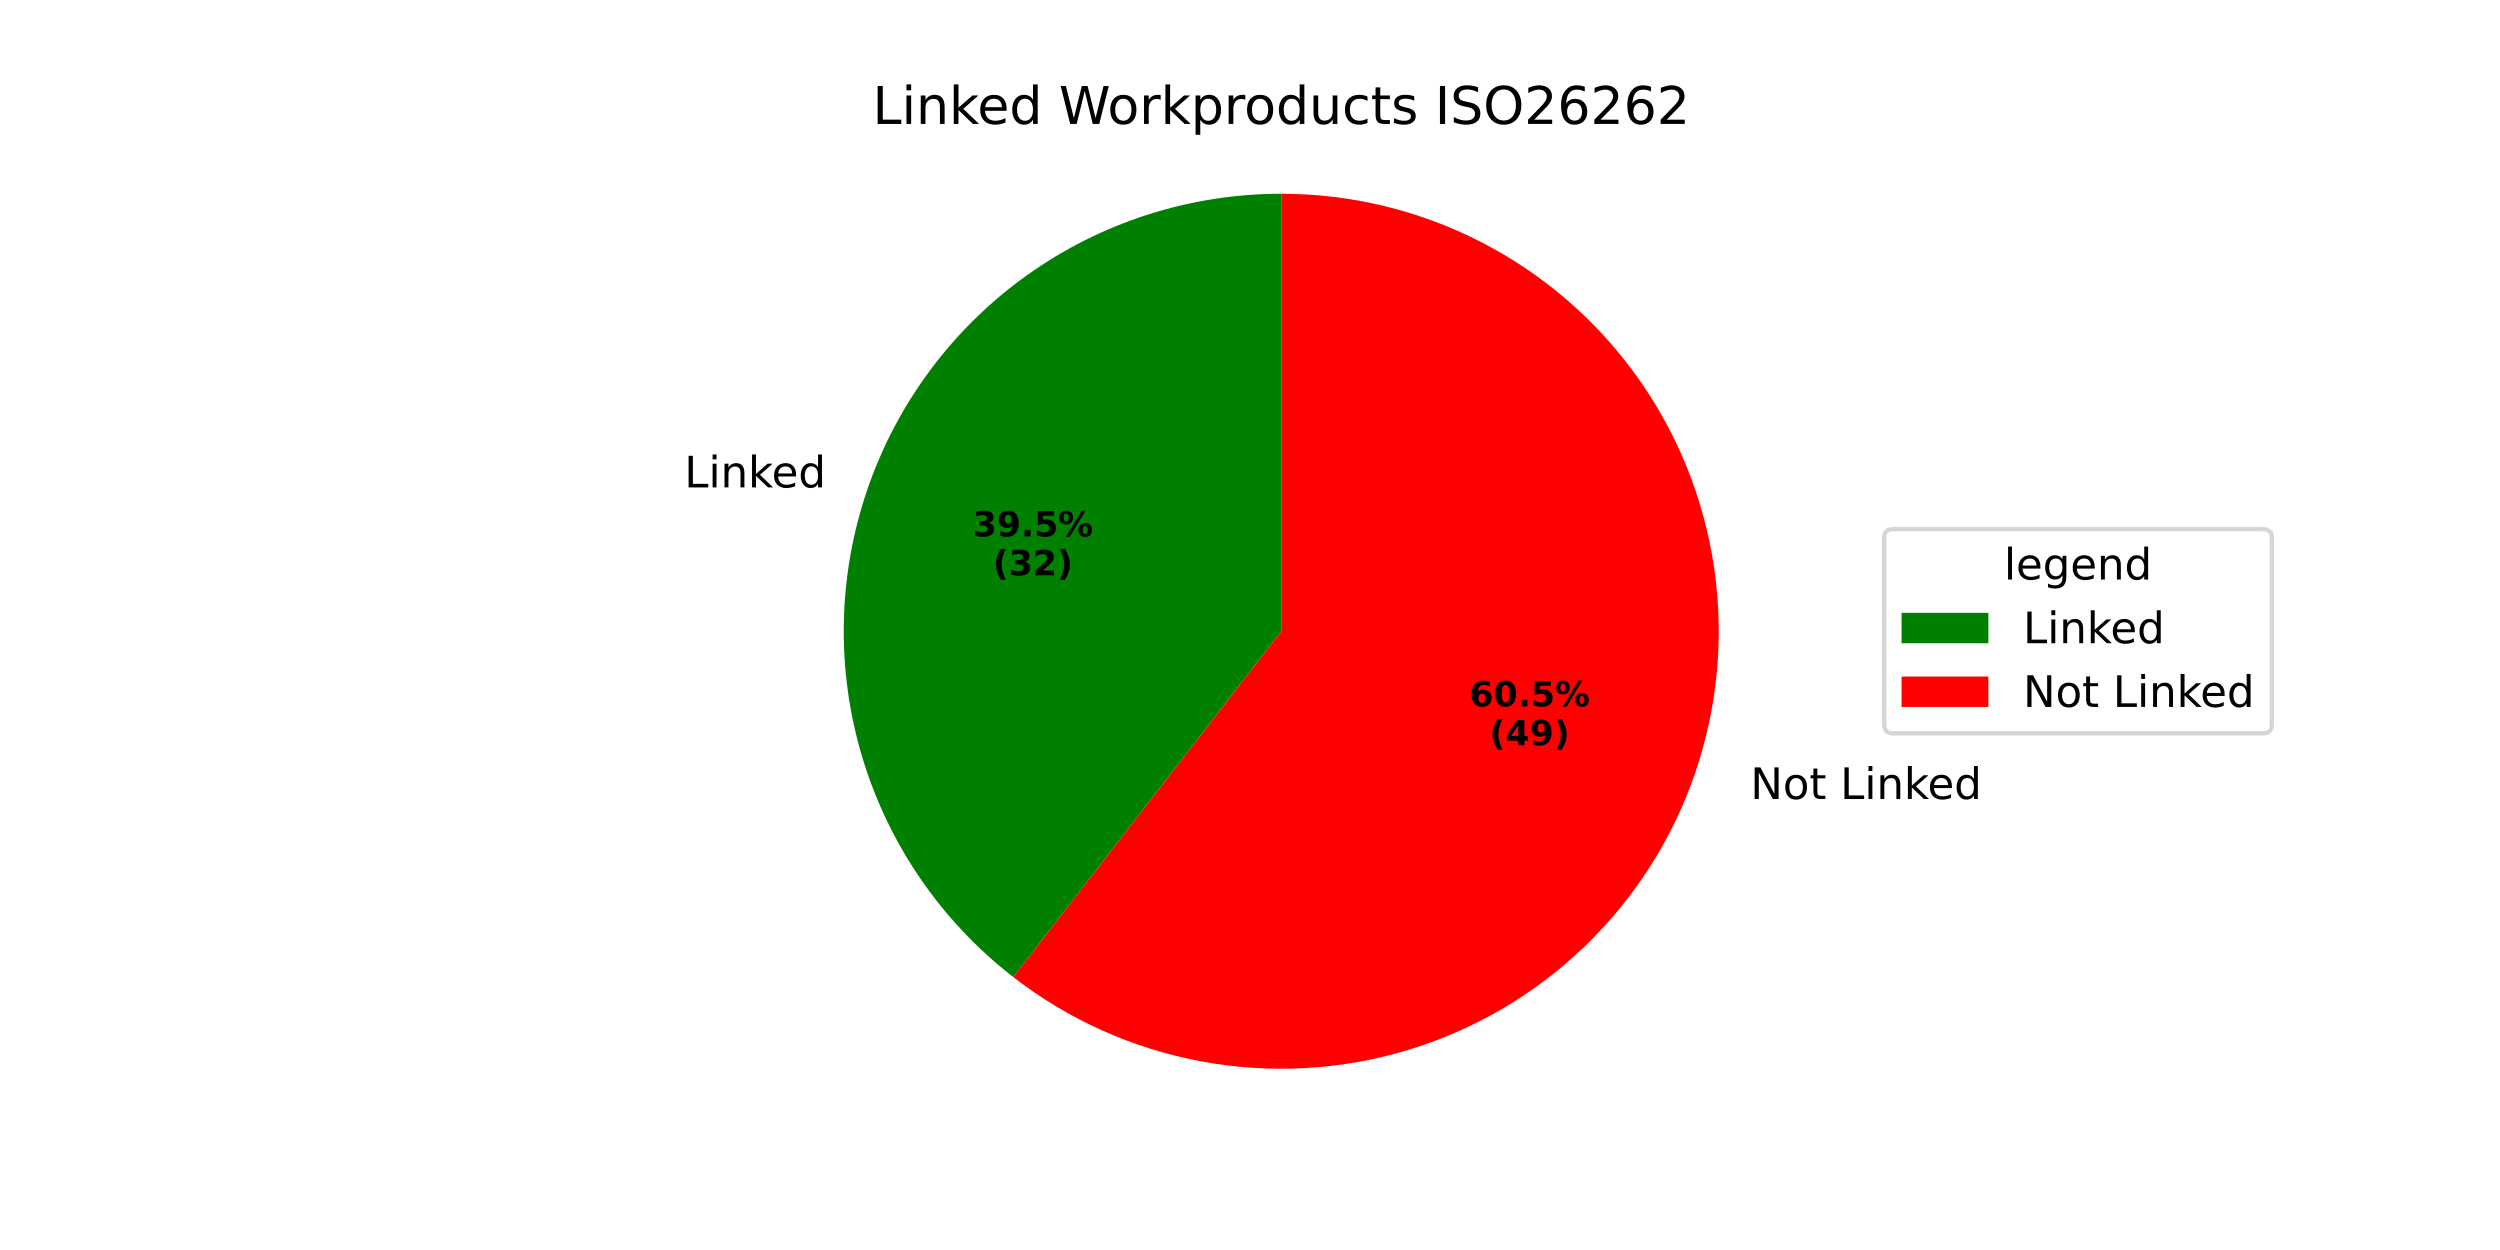
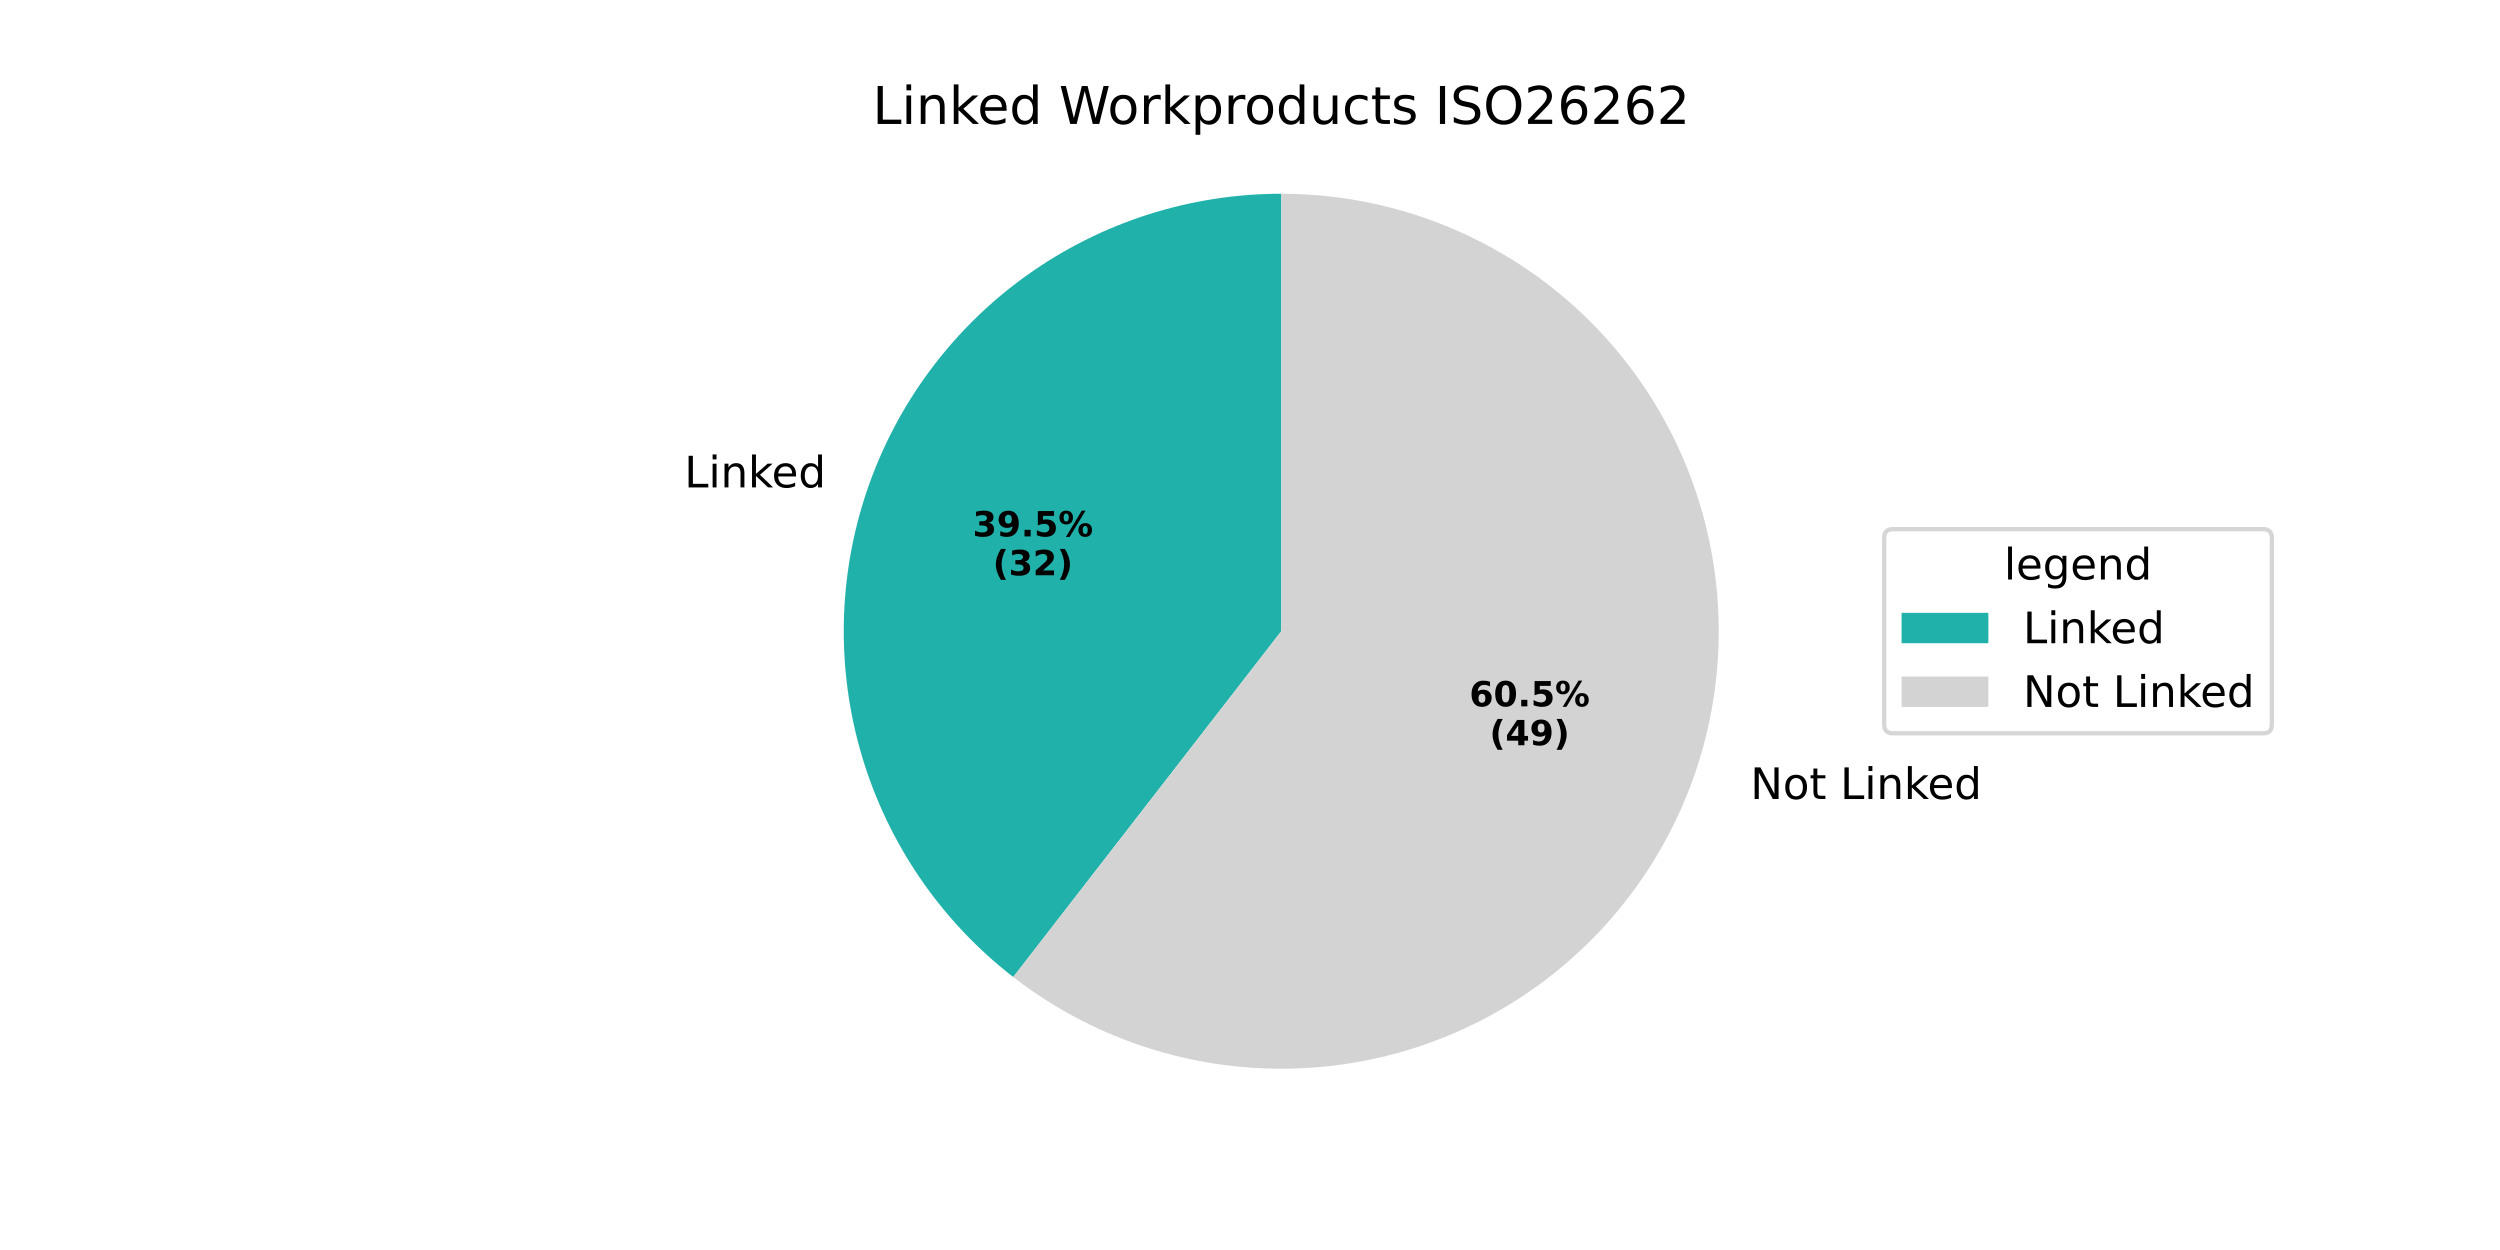
<svg xmlns="http://www.w3.org/2000/svg" xmlns:xlink="http://www.w3.org/1999/xlink" width="576pt" height="288pt" viewBox="0 0 576 288" version="1.1">
  <defs>
    <style type="text/css">*{stroke-linejoin: round; stroke-linecap: butt}</style>
  </defs>
  <g id="figure_1">
    <g id="patch_1">
      <path d="M 0 288  L 576 288  L 576 0  L 0 0  z " style="fill: #ffffff" />
    </g>
    <g id="axes_1">
      <g id="patch_2">
-         <path d="M 295.2 44.64  C 274.183 44.64 253.683 51.213 236.585 63.434  C 219.487 75.655 206.632 92.923 199.828 112.808  C 193.024 132.693 192.607 154.216 198.634 174.35  C 204.662 194.484 216.838 212.237 233.45 225.112  L 295.2 145.44  z " style="fill: #008000" />
+         <path d="M 295.2 44.64  C 274.183 44.64 253.683 51.213 236.585 63.434  C 219.487 75.655 206.632 92.923 199.828 112.808  C 193.024 132.693 192.607 154.216 198.634 174.35  C 204.662 194.484 216.838 212.237 233.45 225.112  L 295.2 145.44  z " style="fill: #20b2aa" />
      </g>
      <g id="patch_3">
-         <path d="M 233.45 225.112  C 246.126 234.937 260.967 241.596 276.734 244.534  C 292.501 247.472 308.745 246.605 324.109 242.005  C 339.474 237.406 353.522 229.204 365.081 218.085  C 376.639 206.966 385.379 193.247 390.571 178.072  C 395.764 162.898 397.26 146.7 394.935 130.831  C 392.611 114.962 386.532 99.874 377.206 86.826  C 367.879 73.777 355.572 63.141 341.31 55.805  C 327.048 48.468 311.238 44.64 295.2 44.64  L 295.2 145.44  z " style="fill: #ff0000" />
+         <path d="M 233.45 225.112  C 246.126 234.937 260.967 241.596 276.734 244.534  C 292.501 247.472 308.745 246.605 324.109 242.005  C 339.474 237.406 353.522 229.204 365.081 218.085  C 376.639 206.966 385.379 193.247 390.571 178.072  C 395.764 162.898 397.26 146.7 394.935 130.831  C 392.611 114.962 386.532 99.874 377.206 86.826  C 367.879 73.777 355.572 63.141 341.31 55.805  C 327.048 48.468 311.238 44.64 295.2 44.64  L 295.2 145.44  z " style="fill: #d3d3d3" />
      </g>
      <g id="matplotlib.axis_1" />
      <g id="matplotlib.axis_2" />
      <g id="text_1">
        <g transform="translate(157.6735 112.3038) scale(0.1 -0.1)">
          <defs>
            <path id="DejaVuSans-4c" d="M 628 4666  L 1259 4666  L 1259 531  L 3531 531  L 3531 0  L 628 0  L 628 4666  z " transform="scale(0.015625)" />
            <path id="DejaVuSans-69" d="M 603 3500  L 1178 3500  L 1178 0  L 603 0  L 603 3500  z M 603 4863  L 1178 4863  L 1178 4134  L 603 4134  L 603 4863  z " transform="scale(0.015625)" />
            <path id="DejaVuSans-6e" d="M 3513 2113  L 3513 0  L 2938 0  L 2938 2094  Q 2938 2591 2744 2837  Q 2550 3084 2163 3084  Q 1697 3084 1428 2787  Q 1159 2491 1159 1978  L 1159 0  L 581 0  L 581 3500  L 1159 3500  L 1159 2956  Q 1366 3272 1645 3428  Q 1925 3584 2291 3584  Q 2894 3584 3203 3211  Q 3513 2838 3513 2113  z " transform="scale(0.015625)" />
            <path id="DejaVuSans-6b" d="M 581 4863  L 1159 4863  L 1159 1991  L 2875 3500  L 3609 3500  L 1753 1863  L 3688 0  L 2938 0  L 1159 1709  L 1159 0  L 581 0  L 581 4863  z " transform="scale(0.015625)" />
            <path id="DejaVuSans-65" d="M 3597 1894  L 3597 1613  L 953 1613  Q 991 1019 1311 708  Q 1631 397 2203 397  Q 2534 397 2845 478  Q 3156 559 3463 722  L 3463 178  Q 3153 47 2828 -22  Q 2503 -91 2169 -91  Q 1331 -91 842 396  Q 353 884 353 1716  Q 353 2575 817 3079  Q 1281 3584 2069 3584  Q 2775 3584 3186 3129  Q 3597 2675 3597 1894  z M 3022 2063  Q 3016 2534 2758 2815  Q 2500 3097 2075 3097  Q 1594 3097 1305 2825  Q 1016 2553 972 2059  L 3022 2063  z " transform="scale(0.015625)" />
            <path id="DejaVuSans-64" d="M 2906 2969  L 2906 4863  L 3481 4863  L 3481 0  L 2906 0  L 2906 525  Q 2725 213 2448 61  Q 2172 -91 1784 -91  Q 1150 -91 751 415  Q 353 922 353 1747  Q 353 2572 751 3078  Q 1150 3584 1784 3584  Q 2172 3584 2448 3432  Q 2725 3281 2906 2969  z M 947 1747  Q 947 1113 1208 752  Q 1469 391 1925 391  Q 2381 391 2643 752  Q 2906 1113 2906 1747  Q 2906 2381 2643 2742  Q 2381 3103 1925 3103  Q 1469 3103 1208 2742  Q 947 2381 947 1747  z " transform="scale(0.015625)" />
          </defs>
          <use xlink:href="#DejaVuSans-4c" />
          <use xlink:href="#DejaVuSans-69" transform="translate(55.71289 0)" />
          <use xlink:href="#DejaVuSans-6e" transform="translate(83.49609 0)" />
          <use xlink:href="#DejaVuSans-6b" transform="translate(146.875 0)" />
          <use xlink:href="#DejaVuSans-65" transform="translate(201.1602 0)" />
          <use xlink:href="#DejaVuSans-64" transform="translate(262.6836 0)" />
        </g>
      </g>
      <g id="text_2">
        <g transform="translate(224.0997 123.589) scale(0.08 -0.08)">
          <defs>
            <path id="DejaVuSans-Bold-33" d="M 2981 2516  Q 3453 2394 3698 2092  Q 3944 1791 3944 1325  Q 3944 631 3412 270  Q 2881 -91 1863 -91  Q 1503 -91 1142 -33  Q 781 25 428 141  L 428 1069  Q 766 900 1098 814  Q 1431 728 1753 728  Q 2231 728 2486 893  Q 2741 1059 2741 1369  Q 2741 1688 2480 1852  Q 2219 2016 1709 2016  L 1228 2016  L 1228 2791  L 1734 2791  Q 2188 2791 2409 2933  Q 2631 3075 2631 3366  Q 2631 3634 2415 3781  Q 2200 3928 1806 3928  Q 1516 3928 1219 3862  Q 922 3797 628 3669  L 628 4550  Q 984 4650 1334 4700  Q 1684 4750 2022 4750  Q 2931 4750 3382 4451  Q 3834 4153 3834 3553  Q 3834 3144 3618 2883  Q 3403 2622 2981 2516  z " transform="scale(0.015625)" />
            <path id="DejaVuSans-Bold-39" d="M 641 103  L 641 966  Q 928 831 1190 764  Q 1453 697 1709 697  Q 2247 697 2547 995  Q 2847 1294 2900 1881  Q 2688 1725 2447 1647  Q 2206 1569 1925 1569  Q 1209 1569 770 1986  Q 331 2403 331 3084  Q 331 3838 820 4291  Q 1309 4744 2131 4744  Q 3044 4744 3544 4128  Q 4044 3513 4044 2388  Q 4044 1231 3459 570  Q 2875 -91 1856 -91  Q 1528 -91 1228 -42  Q 928 6 641 103  z M 2125 2350  Q 2441 2350 2600 2554  Q 2759 2759 2759 3169  Q 2759 3575 2600 3781  Q 2441 3988 2125 3988  Q 1809 3988 1650 3781  Q 1491 3575 1491 3169  Q 1491 2759 1650 2554  Q 1809 2350 2125 2350  z " transform="scale(0.015625)" />
            <path id="DejaVuSans-Bold-2e" d="M 653 1209  L 1778 1209  L 1778 0  L 653 0  L 653 1209  z " transform="scale(0.015625)" />
            <path id="DejaVuSans-Bold-35" d="M 678 4666  L 3669 4666  L 3669 3781  L 1638 3781  L 1638 3059  Q 1775 3097 1914 3117  Q 2053 3138 2203 3138  Q 3056 3138 3531 2711  Q 4006 2284 4006 1522  Q 4006 766 3489 337  Q 2972 -91 2053 -91  Q 1656 -91 1267 -14  Q 878 63 494 219  L 494 1166  Q 875 947 1217 837  Q 1559 728 1863 728  Q 2300 728 2551 942  Q 2803 1156 2803 1522  Q 2803 1891 2551 2103  Q 2300 2316 1863 2316  Q 1603 2316 1309 2248  Q 1016 2181 678 2041  L 678 4666  z " transform="scale(0.015625)" />
            <path id="DejaVuSans-Bold-25" d="M 4959 1925  Q 4738 1925 4616 1733  Q 4494 1541 4494 1184  Q 4494 825 4614 633  Q 4734 441 4959 441  Q 5184 441 5303 633  Q 5422 825 5422 1184  Q 5422 1541 5301 1733  Q 5181 1925 4959 1925  z M 4959 2450  Q 5541 2450 5875 2112  Q 6209 1775 6209 1184  Q 6209 594 5875 251  Q 5541 -91 4959 -91  Q 4378 -91 4042 251  Q 3706 594 3706 1184  Q 3706 1772 4042 2111  Q 4378 2450 4959 2450  z M 2094 -91  L 1403 -91  L 4319 4750  L 5013 4750  L 2094 -91  z M 1453 4750  Q 2034 4750 2367 4411  Q 2700 4072 2700 3481  Q 2700 2891 2367 2550  Q 2034 2209 1453 2209  Q 872 2209 539 2550  Q 206 2891 206 3481  Q 206 4072 539 4411  Q 872 4750 1453 4750  z M 1453 4225  Q 1228 4225 1106 4031  Q 984 3838 984 3481  Q 984 3122 1106 2926  Q 1228 2731 1453 2731  Q 1678 2731 1798 2926  Q 1919 3122 1919 3481  Q 1919 3838 1797 4031  Q 1675 4225 1453 4225  z " transform="scale(0.015625)" />
          </defs>
          <use xlink:href="#DejaVuSans-Bold-33" />
          <use xlink:href="#DejaVuSans-Bold-39" transform="translate(69.58008 0)" />
          <use xlink:href="#DejaVuSans-Bold-2e" transform="translate(139.1602 0)" />
          <use xlink:href="#DejaVuSans-Bold-35" transform="translate(177.1484 0)" />
          <use xlink:href="#DejaVuSans-Bold-25" transform="translate(246.7285 0)" />
        </g>
        <g transform="translate(228.7541 132.5473) scale(0.08 -0.08)">
          <defs>
            <path id="DejaVuSans-Bold-28" d="M 2413 -844  L 1484 -844  Q 1006 -72 778 623  Q 550 1319 550 2003  Q 550 2688 779 3389  Q 1009 4091 1484 4856  L 2413 4856  Q 2013 4116 1813 3408  Q 1613 2700 1613 2009  Q 1613 1319 1811 609  Q 2009 -100 2413 -844  z " transform="scale(0.015625)" />
            <path id="DejaVuSans-Bold-32" d="M 1844 884  L 3897 884  L 3897 0  L 506 0  L 506 884  L 2209 2388  Q 2438 2594 2547 2791  Q 2656 2988 2656 3200  Q 2656 3528 2436 3728  Q 2216 3928 1850 3928  Q 1569 3928 1234 3808  Q 900 3688 519 3450  L 519 4475  Q 925 4609 1322 4679  Q 1719 4750 2100 4750  Q 2938 4750 3402 4381  Q 3866 4013 3866 3353  Q 3866 2972 3669 2642  Q 3472 2313 2841 1759  L 1844 884  z " transform="scale(0.015625)" />
            <path id="DejaVuSans-Bold-29" d="M 513 -844  Q 913 -100 1113 609  Q 1313 1319 1313 2009  Q 1313 2700 1113 3408  Q 913 4116 513 4856  L 1441 4856  Q 1916 4091 2145 3389  Q 2375 2688 2375 2003  Q 2375 1319 2147 623  Q 1919 -72 1441 -844  L 513 -844  z " transform="scale(0.015625)" />
          </defs>
          <use xlink:href="#DejaVuSans-Bold-28" />
          <use xlink:href="#DejaVuSans-Bold-33" transform="translate(45.70312 0)" />
          <use xlink:href="#DejaVuSans-Bold-32" transform="translate(115.2832 0)" />
          <use xlink:href="#DejaVuSans-Bold-29" transform="translate(184.8633 0)" />
        </g>
      </g>
      <g id="text_3">
        <g transform="translate(400.1087 184.0951) scale(0.1 -0.1)">
          <defs>
            <path id="DejaVuSans-20" transform="scale(0.015625)" />
            <path id="DejaVuSans-4e" d="M 628 4666  L 1478 4666  L 3547 763  L 3547 4666  L 4159 4666  L 4159 0  L 3309 0  L 1241 3903  L 1241 0  L 628 0  L 628 4666  z " transform="scale(0.015625)" />
            <path id="DejaVuSans-6f" d="M 1959 3097  Q 1497 3097 1228 2736  Q 959 2375 959 1747  Q 959 1119 1226 758  Q 1494 397 1959 397  Q 2419 397 2687 759  Q 2956 1122 2956 1747  Q 2956 2369 2687 2733  Q 2419 3097 1959 3097  z M 1959 3584  Q 2709 3584 3137 3096  Q 3566 2609 3566 1747  Q 3566 888 3137 398  Q 2709 -91 1959 -91  Q 1206 -91 779 398  Q 353 888 353 1747  Q 353 2609 779 3096  Q 1206 3584 1959 3584  z " transform="scale(0.015625)" />
            <path id="DejaVuSans-74" d="M 1172 4494  L 1172 3500  L 2356 3500  L 2356 3053  L 1172 3053  L 1172 1153  Q 1172 725 1289 603  Q 1406 481 1766 481  L 2356 481  L 2356 0  L 1766 0  Q 1100 0 847 248  Q 594 497 594 1153  L 594 3053  L 172 3053  L 172 3500  L 594 3500  L 594 4494  L 1172 4494  z " transform="scale(0.015625)" />
          </defs>
          <use xlink:href="#DejaVuSans-20" />
          <use xlink:href="#DejaVuSans-4e" transform="translate(31.78711 0)" />
          <use xlink:href="#DejaVuSans-6f" transform="translate(106.5918 0)" />
          <use xlink:href="#DejaVuSans-74" transform="translate(167.7734 0)" />
          <use xlink:href="#DejaVuSans-20" transform="translate(206.9824 0)" />
          <use xlink:href="#DejaVuSans-4c" transform="translate(238.7695 0)" />
          <use xlink:href="#DejaVuSans-69" transform="translate(294.4824 0)" />
          <use xlink:href="#DejaVuSans-6e" transform="translate(322.2656 0)" />
          <use xlink:href="#DejaVuSans-6b" transform="translate(385.6445 0)" />
          <use xlink:href="#DejaVuSans-65" transform="translate(439.9297 0)" />
          <use xlink:href="#DejaVuSans-64" transform="translate(501.4531 0)" />
        </g>
      </g>
      <g id="text_4">
        <g transform="translate(338.5459 162.7479) scale(0.08 -0.08)">
          <defs>
            <path id="DejaVuSans-Bold-36" d="M 2316 2303  Q 2000 2303 1842 2098  Q 1684 1894 1684 1484  Q 1684 1075 1842 870  Q 2000 666 2316 666  Q 2634 666 2792 870  Q 2950 1075 2950 1484  Q 2950 1894 2792 2098  Q 2634 2303 2316 2303  z M 3803 4544  L 3803 3681  Q 3506 3822 3243 3889  Q 2981 3956 2731 3956  Q 2194 3956 1894 3657  Q 1594 3359 1544 2772  Q 1750 2925 1990 3001  Q 2231 3078 2516 3078  Q 3231 3078 3670 2659  Q 4109 2241 4109 1563  Q 4109 813 3618 361  Q 3128 -91 2303 -91  Q 1394 -91 895 523  Q 397 1138 397 2266  Q 397 3422 980 4083  Q 1563 4744 2578 4744  Q 2900 4744 3203 4694  Q 3506 4644 3803 4544  z " transform="scale(0.015625)" />
            <path id="DejaVuSans-Bold-30" d="M 2944 2338  Q 2944 3213 2780 3570  Q 2616 3928 2228 3928  Q 1841 3928 1675 3570  Q 1509 3213 1509 2338  Q 1509 1453 1675 1090  Q 1841 728 2228 728  Q 2613 728 2778 1090  Q 2944 1453 2944 2338  z M 4147 2328  Q 4147 1169 3647 539  Q 3147 -91 2228 -91  Q 1306 -91 806 539  Q 306 1169 306 2328  Q 306 3491 806 4120  Q 1306 4750 2228 4750  Q 3147 4750 3647 4120  Q 4147 3491 4147 2328  z " transform="scale(0.015625)" />
          </defs>
          <use xlink:href="#DejaVuSans-Bold-36" />
          <use xlink:href="#DejaVuSans-Bold-30" transform="translate(69.58008 0)" />
          <use xlink:href="#DejaVuSans-Bold-2e" transform="translate(139.1602 0)" />
          <use xlink:href="#DejaVuSans-Bold-35" transform="translate(177.1484 0)" />
          <use xlink:href="#DejaVuSans-Bold-25" transform="translate(246.7285 0)" />
        </g>
        <g transform="translate(343.2003 171.7061) scale(0.08 -0.08)">
          <defs>
            <path id="DejaVuSans-Bold-34" d="M 2356 3675  L 1038 1722  L 2356 1722  L 2356 3675  z M 2156 4666  L 3494 4666  L 3494 1722  L 4159 1722  L 4159 850  L 3494 850  L 3494 0  L 2356 0  L 2356 850  L 288 850  L 288 1881  L 2156 4666  z " transform="scale(0.015625)" />
          </defs>
          <use xlink:href="#DejaVuSans-Bold-28" />
          <use xlink:href="#DejaVuSans-Bold-34" transform="translate(45.70312 0)" />
          <use xlink:href="#DejaVuSans-Bold-39" transform="translate(115.2832 0)" />
          <use xlink:href="#DejaVuSans-Bold-29" transform="translate(184.8633 0)" />
        </g>
      </g>
      <g id="text_5">
        <g transform="translate(201.0337 28.56) scale(0.12 -0.12)">
          <defs>
            <path id="DejaVuSans-57" d="M 213 4666  L 850 4666  L 1831 722  L 2809 4666  L 3519 4666  L 4500 722  L 5478 4666  L 6119 4666  L 4947 0  L 4153 0  L 3169 4050  L 2175 0  L 1381 0  L 213 4666  z " transform="scale(0.015625)" />
            <path id="DejaVuSans-72" d="M 2631 2963  Q 2534 3019 2420 3045  Q 2306 3072 2169 3072  Q 1681 3072 1420 2755  Q 1159 2438 1159 1844  L 1159 0  L 581 0  L 581 3500  L 1159 3500  L 1159 2956  Q 1341 3275 1631 3429  Q 1922 3584 2338 3584  Q 2397 3584 2469 3576  Q 2541 3569 2628 3553  L 2631 2963  z " transform="scale(0.015625)" />
            <path id="DejaVuSans-70" d="M 1159 525  L 1159 -1331  L 581 -1331  L 581 3500  L 1159 3500  L 1159 2969  Q 1341 3281 1617 3432  Q 1894 3584 2278 3584  Q 2916 3584 3314 3078  Q 3713 2572 3713 1747  Q 3713 922 3314 415  Q 2916 -91 2278 -91  Q 1894 -91 1617 61  Q 1341 213 1159 525  z M 3116 1747  Q 3116 2381 2855 2742  Q 2594 3103 2138 3103  Q 1681 3103 1420 2742  Q 1159 2381 1159 1747  Q 1159 1113 1420 752  Q 1681 391 2138 391  Q 2594 391 2855 752  Q 3116 1113 3116 1747  z " transform="scale(0.015625)" />
            <path id="DejaVuSans-75" d="M 544 1381  L 544 3500  L 1119 3500  L 1119 1403  Q 1119 906 1312 657  Q 1506 409 1894 409  Q 2359 409 2629 706  Q 2900 1003 2900 1516  L 2900 3500  L 3475 3500  L 3475 0  L 2900 0  L 2900 538  Q 2691 219 2414 64  Q 2138 -91 1772 -91  Q 1169 -91 856 284  Q 544 659 544 1381  z M 1991 3584  L 1991 3584  z " transform="scale(0.015625)" />
            <path id="DejaVuSans-63" d="M 3122 3366  L 3122 2828  Q 2878 2963 2633 3030  Q 2388 3097 2138 3097  Q 1578 3097 1268 2742  Q 959 2388 959 1747  Q 959 1106 1268 751  Q 1578 397 2138 397  Q 2388 397 2633 464  Q 2878 531 3122 666  L 3122 134  Q 2881 22 2623 -34  Q 2366 -91 2075 -91  Q 1284 -91 818 406  Q 353 903 353 1747  Q 353 2603 823 3093  Q 1294 3584 2113 3584  Q 2378 3584 2631 3529  Q 2884 3475 3122 3366  z " transform="scale(0.015625)" />
            <path id="DejaVuSans-73" d="M 2834 3397  L 2834 2853  Q 2591 2978 2328 3040  Q 2066 3103 1784 3103  Q 1356 3103 1142 2972  Q 928 2841 928 2578  Q 928 2378 1081 2264  Q 1234 2150 1697 2047  L 1894 2003  Q 2506 1872 2764 1633  Q 3022 1394 3022 966  Q 3022 478 2636 193  Q 2250 -91 1575 -91  Q 1294 -91 989 -36  Q 684 19 347 128  L 347 722  Q 666 556 975 473  Q 1284 391 1588 391  Q 1994 391 2212 530  Q 2431 669 2431 922  Q 2431 1156 2273 1281  Q 2116 1406 1581 1522  L 1381 1569  Q 847 1681 609 1914  Q 372 2147 372 2553  Q 372 3047 722 3315  Q 1072 3584 1716 3584  Q 2034 3584 2315 3537  Q 2597 3491 2834 3397  z " transform="scale(0.015625)" />
            <path id="DejaVuSans-49" d="M 628 4666  L 1259 4666  L 1259 0  L 628 0  L 628 4666  z " transform="scale(0.015625)" />
            <path id="DejaVuSans-53" d="M 3425 4513  L 3425 3897  Q 3066 4069 2747 4153  Q 2428 4238 2131 4238  Q 1616 4238 1336 4038  Q 1056 3838 1056 3469  Q 1056 3159 1242 3001  Q 1428 2844 1947 2747  L 2328 2669  Q 3034 2534 3370 2195  Q 3706 1856 3706 1288  Q 3706 609 3251 259  Q 2797 -91 1919 -91  Q 1588 -91 1214 -16  Q 841 59 441 206  L 441 856  Q 825 641 1194 531  Q 1563 422 1919 422  Q 2459 422 2753 634  Q 3047 847 3047 1241  Q 3047 1584 2836 1778  Q 2625 1972 2144 2069  L 1759 2144  Q 1053 2284 737 2584  Q 422 2884 422 3419  Q 422 4038 858 4394  Q 1294 4750 2059 4750  Q 2388 4750 2728 4690  Q 3069 4631 3425 4513  z " transform="scale(0.015625)" />
            <path id="DejaVuSans-4f" d="M 2522 4238  Q 1834 4238 1429 3725  Q 1025 3213 1025 2328  Q 1025 1447 1429 934  Q 1834 422 2522 422  Q 3209 422 3611 934  Q 4013 1447 4013 2328  Q 4013 3213 3611 3725  Q 3209 4238 2522 4238  z M 2522 4750  Q 3503 4750 4090 4092  Q 4678 3434 4678 2328  Q 4678 1225 4090 567  Q 3503 -91 2522 -91  Q 1538 -91 948 565  Q 359 1222 359 2328  Q 359 3434 948 4092  Q 1538 4750 2522 4750  z " transform="scale(0.015625)" />
            <path id="DejaVuSans-32" d="M 1228 531  L 3431 531  L 3431 0  L 469 0  L 469 531  Q 828 903 1448 1529  Q 2069 2156 2228 2338  Q 2531 2678 2651 2914  Q 2772 3150 2772 3378  Q 2772 3750 2511 3984  Q 2250 4219 1831 4219  Q 1534 4219 1204 4116  Q 875 4013 500 3803  L 500 4441  Q 881 4594 1212 4672  Q 1544 4750 1819 4750  Q 2544 4750 2975 4387  Q 3406 4025 3406 3419  Q 3406 3131 3298 2873  Q 3191 2616 2906 2266  Q 2828 2175 2409 1742  Q 1991 1309 1228 531  z " transform="scale(0.015625)" />
            <path id="DejaVuSans-36" d="M 2113 2584  Q 1688 2584 1439 2293  Q 1191 2003 1191 1497  Q 1191 994 1439 701  Q 1688 409 2113 409  Q 2538 409 2786 701  Q 3034 994 3034 1497  Q 3034 2003 2786 2293  Q 2538 2584 2113 2584  z M 3366 4563  L 3366 3988  Q 3128 4100 2886 4159  Q 2644 4219 2406 4219  Q 1781 4219 1451 3797  Q 1122 3375 1075 2522  Q 1259 2794 1537 2939  Q 1816 3084 2150 3084  Q 2853 3084 3261 2657  Q 3669 2231 3669 1497  Q 3669 778 3244 343  Q 2819 -91 2113 -91  Q 1303 -91 875 529  Q 447 1150 447 2328  Q 447 3434 972 4092  Q 1497 4750 2381 4750  Q 2619 4750 2861 4703  Q 3103 4656 3366 4563  z " transform="scale(0.015625)" />
          </defs>
          <use xlink:href="#DejaVuSans-4c" />
          <use xlink:href="#DejaVuSans-69" transform="translate(55.71289 0)" />
          <use xlink:href="#DejaVuSans-6e" transform="translate(83.49609 0)" />
          <use xlink:href="#DejaVuSans-6b" transform="translate(146.875 0)" />
          <use xlink:href="#DejaVuSans-65" transform="translate(201.1602 0)" />
          <use xlink:href="#DejaVuSans-64" transform="translate(262.6836 0)" />
          <use xlink:href="#DejaVuSans-20" transform="translate(326.1602 0)" />
          <use xlink:href="#DejaVuSans-57" transform="translate(357.9473 0)" />
          <use xlink:href="#DejaVuSans-6f" transform="translate(450.9492 0)" />
          <use xlink:href="#DejaVuSans-72" transform="translate(512.1309 0)" />
          <use xlink:href="#DejaVuSans-6b" transform="translate(553.2441 0)" />
          <use xlink:href="#DejaVuSans-70" transform="translate(611.1543 0)" />
          <use xlink:href="#DejaVuSans-72" transform="translate(674.6309 0)" />
          <use xlink:href="#DejaVuSans-6f" transform="translate(713.4941 0)" />
          <use xlink:href="#DejaVuSans-64" transform="translate(774.6758 0)" />
          <use xlink:href="#DejaVuSans-75" transform="translate(838.1523 0)" />
          <use xlink:href="#DejaVuSans-63" transform="translate(901.5312 0)" />
          <use xlink:href="#DejaVuSans-74" transform="translate(956.5117 0)" />
          <use xlink:href="#DejaVuSans-73" transform="translate(995.7207 0)" />
          <use xlink:href="#DejaVuSans-20" transform="translate(1047.82 0)" />
          <use xlink:href="#DejaVuSans-49" transform="translate(1079.607 0)" />
          <use xlink:href="#DejaVuSans-53" transform="translate(1109.1 0)" />
          <use xlink:href="#DejaVuSans-4f" transform="translate(1172.576 0)" />
          <use xlink:href="#DejaVuSans-32" transform="translate(1251.287 0)" />
          <use xlink:href="#DejaVuSans-36" transform="translate(1314.91 0)" />
          <use xlink:href="#DejaVuSans-32" transform="translate(1378.533 0)" />
          <use xlink:href="#DejaVuSans-36" transform="translate(1442.156 0)" />
          <use xlink:href="#DejaVuSans-32" transform="translate(1505.779 0)" />
        </g>
      </g>
      <g id="legend_1">
        <g id="patch_4">
          <path d="M 436.12 168.957  L 521.436 168.957  Q 523.436 168.957 523.436 166.957  L 523.436 123.923  Q 523.436 121.923 521.436 121.923  L 436.12 121.923  Q 434.12 121.923 434.12 123.923  L 434.12 166.957  Q 434.12 168.957 436.12 168.957  z " style="fill: #ffffff; opacity: 0.8; stroke: #cccccc; stroke-linejoin: miter" />
        </g>
        <g id="text_6">
          <g transform="translate(461.7184 133.5213) scale(0.1 -0.1)">
            <defs>
              <path id="DejaVuSans-6c" d="M 603 4863  L 1178 4863  L 1178 0  L 603 0  L 603 4863  z " transform="scale(0.015625)" />
              <path id="DejaVuSans-67" d="M 2906 1791  Q 2906 2416 2648 2759  Q 2391 3103 1925 3103  Q 1463 3103 1205 2759  Q 947 2416 947 1791  Q 947 1169 1205 825  Q 1463 481 1925 481  Q 2391 481 2648 825  Q 2906 1169 2906 1791  z M 3481 434  Q 3481 -459 3084 -895  Q 2688 -1331 1869 -1331  Q 1566 -1331 1297 -1286  Q 1028 -1241 775 -1147  L 775 -588  Q 1028 -725 1275 -790  Q 1522 -856 1778 -856  Q 2344 -856 2625 -561  Q 2906 -266 2906 331  L 2906 616  Q 2728 306 2450 153  Q 2172 0 1784 0  Q 1141 0 747 490  Q 353 981 353 1791  Q 353 2603 747 3093  Q 1141 3584 1784 3584  Q 2172 3584 2450 3431  Q 2728 3278 2906 2969  L 2906 3500  L 3481 3500  L 3481 434  z " transform="scale(0.015625)" />
            </defs>
            <use xlink:href="#DejaVuSans-6c" />
            <use xlink:href="#DejaVuSans-65" transform="translate(27.7832 0)" />
            <use xlink:href="#DejaVuSans-67" transform="translate(89.30664 0)" />
            <use xlink:href="#DejaVuSans-65" transform="translate(152.7832 0)" />
            <use xlink:href="#DejaVuSans-6e" transform="translate(214.3066 0)" />
            <use xlink:href="#DejaVuSans-64" transform="translate(277.6855 0)" />
          </g>
        </g>
        <g id="patch_5">
-           <path d="M 438.12 148.199  L 458.12 148.199  L 458.12 141.199  L 438.12 141.199  z " style="fill: #008000" />
+           <path d="M 438.12 148.199  L 458.12 148.199  L 458.12 141.199  L 438.12 141.199  z " style="fill: #20b2aa" />
        </g>
        <g id="text_7">
          <g transform="translate(466.12 148.1994) scale(0.1 -0.1)">
            <use xlink:href="#DejaVuSans-4c" />
            <use xlink:href="#DejaVuSans-69" transform="translate(55.71289 0)" />
            <use xlink:href="#DejaVuSans-6e" transform="translate(83.49609 0)" />
            <use xlink:href="#DejaVuSans-6b" transform="translate(146.875 0)" />
            <use xlink:href="#DejaVuSans-65" transform="translate(201.1602 0)" />
            <use xlink:href="#DejaVuSans-64" transform="translate(262.6836 0)" />
          </g>
        </g>
        <g id="patch_6">
-           <path d="M 438.12 162.877  L 458.12 162.877  L 458.12 155.877  L 438.12 155.877  z " style="fill: #ff0000" />
+           <path d="M 438.12 162.877  L 458.12 162.877  L 458.12 155.877  L 438.12 155.877  z " style="fill: #d3d3d3" />
        </g>
        <g id="text_8">
          <g transform="translate(466.12 162.8775) scale(0.1 -0.1)">
            <use xlink:href="#DejaVuSans-4e" />
            <use xlink:href="#DejaVuSans-6f" transform="translate(74.80469 0)" />
            <use xlink:href="#DejaVuSans-74" transform="translate(135.9863 0)" />
            <use xlink:href="#DejaVuSans-20" transform="translate(175.1953 0)" />
            <use xlink:href="#DejaVuSans-4c" transform="translate(206.9824 0)" />
            <use xlink:href="#DejaVuSans-69" transform="translate(262.6953 0)" />
            <use xlink:href="#DejaVuSans-6e" transform="translate(290.4785 0)" />
            <use xlink:href="#DejaVuSans-6b" transform="translate(353.8574 0)" />
            <use xlink:href="#DejaVuSans-65" transform="translate(408.1426 0)" />
            <use xlink:href="#DejaVuSans-64" transform="translate(469.666 0)" />
          </g>
        </g>
      </g>
    </g>
  </g>
</svg>
